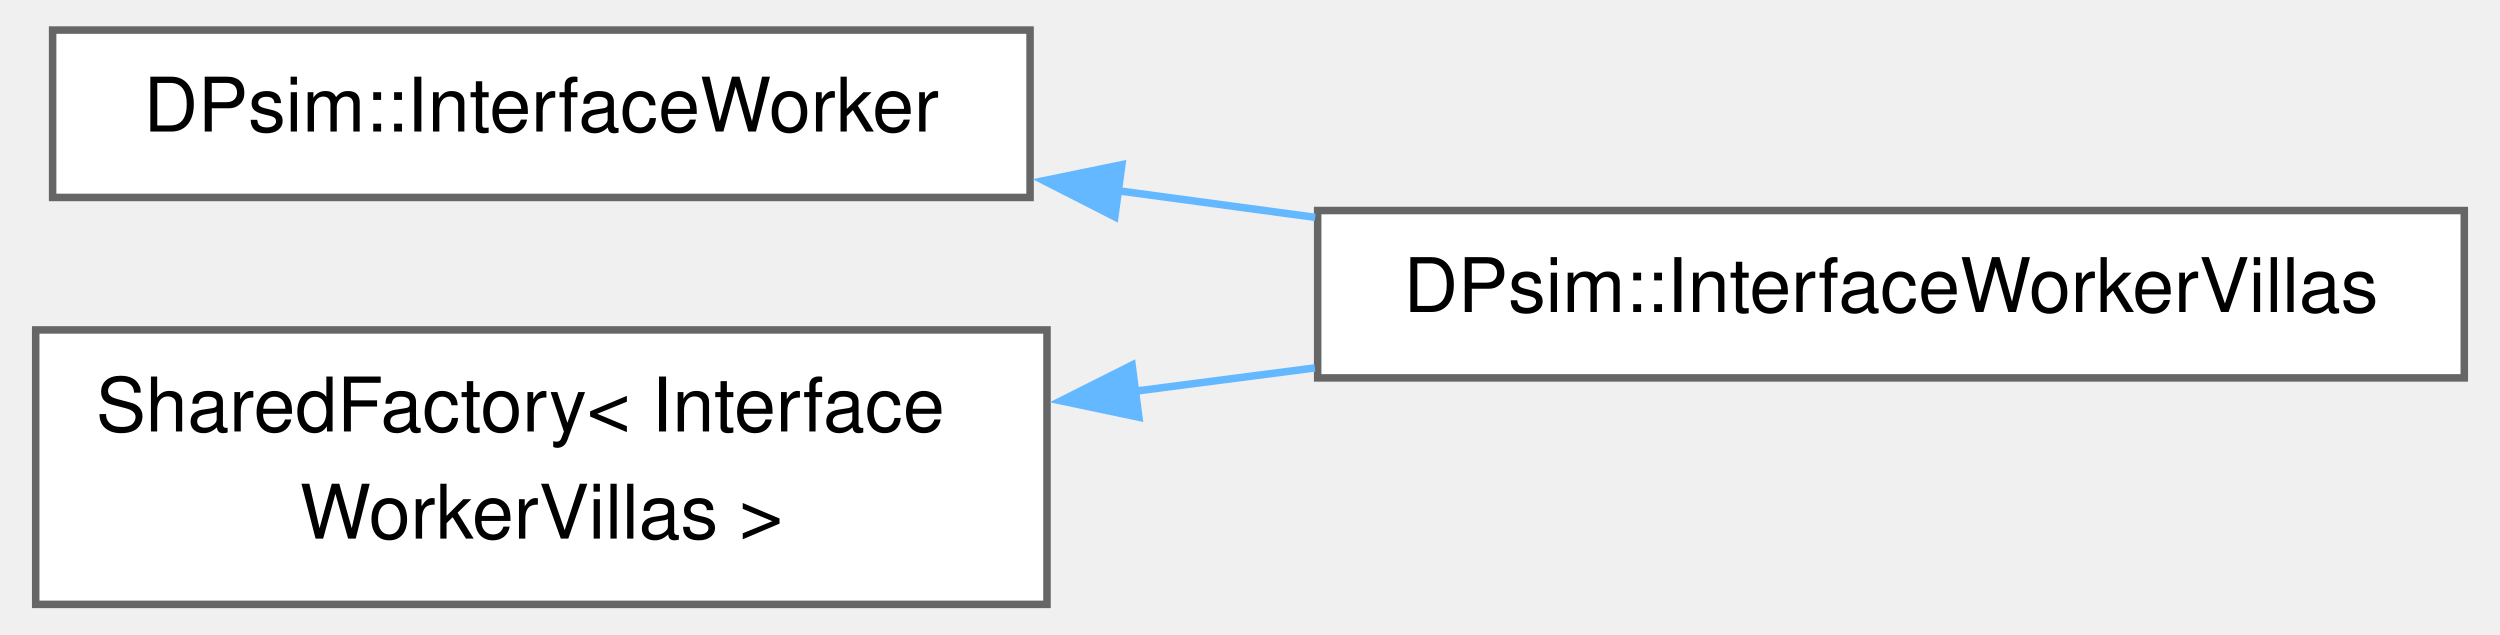
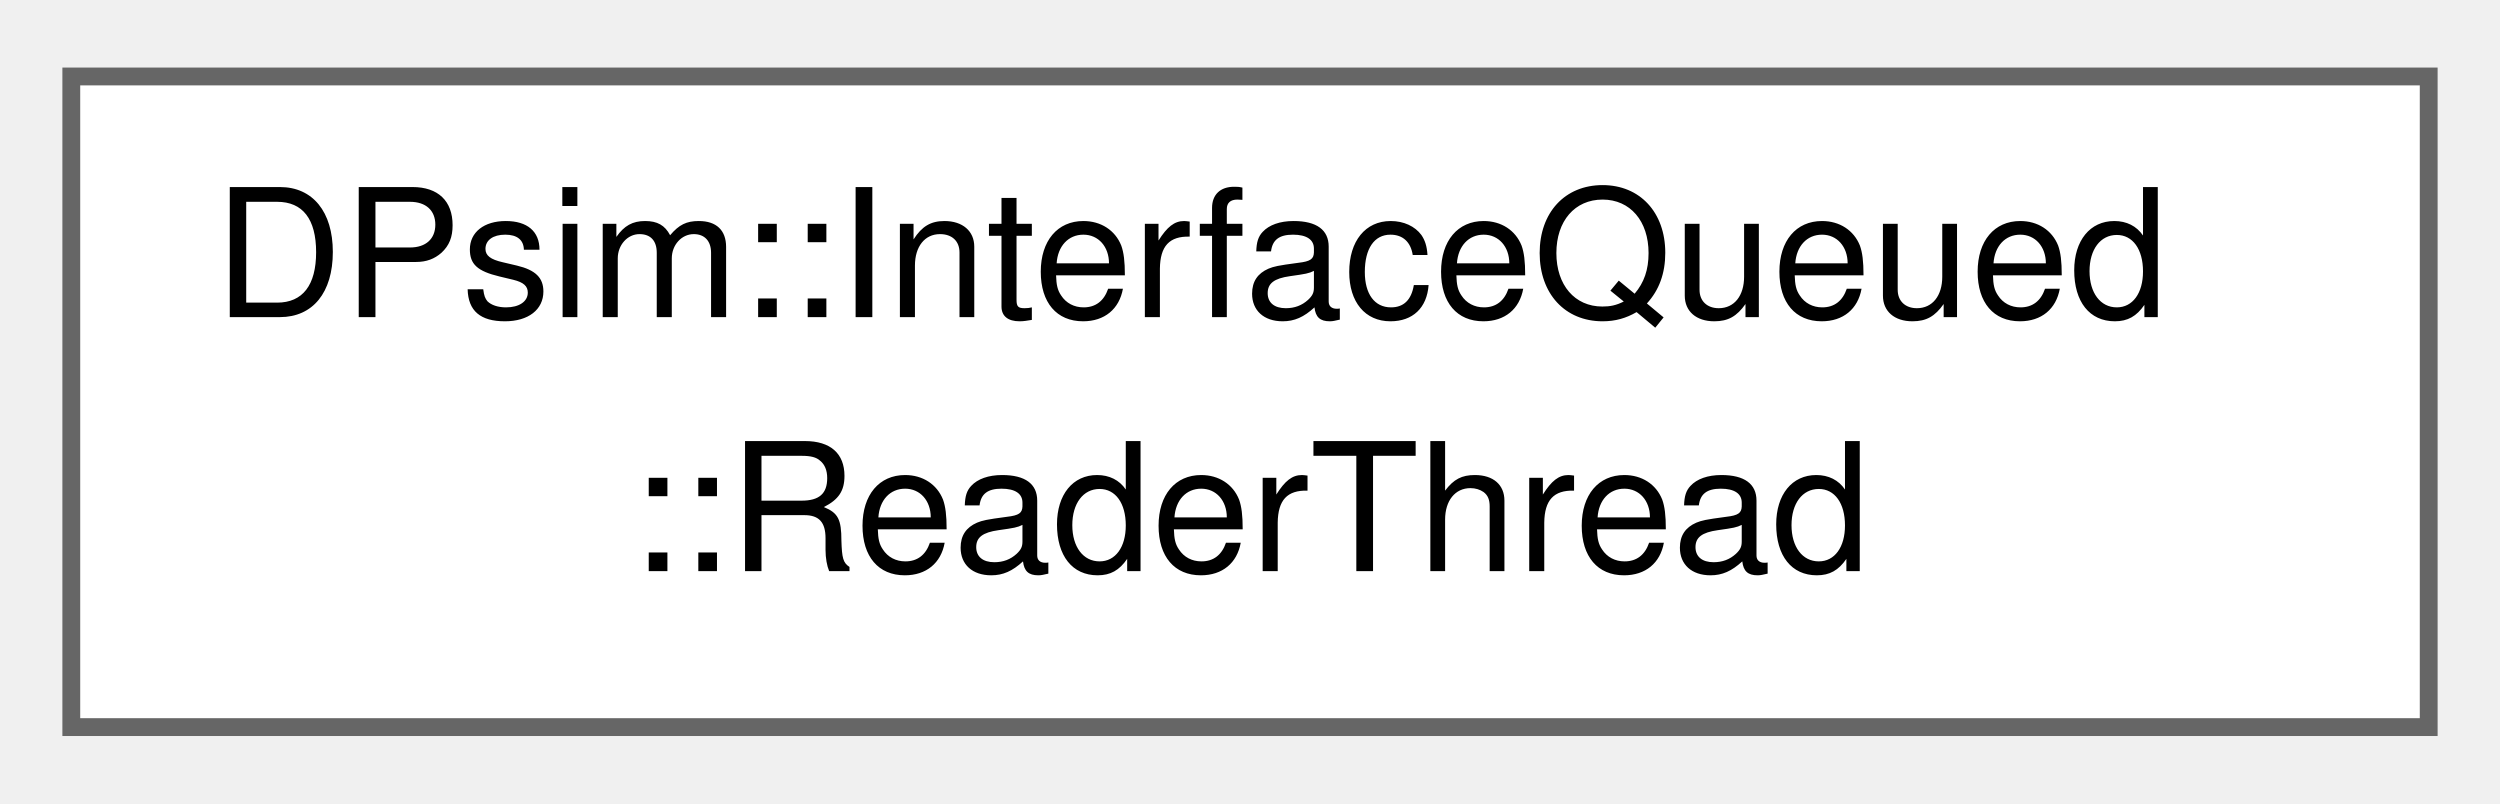
- <svg xmlns="http://www.w3.org/2000/svg" xmlns:xlink="http://www.w3.org/1999/xlink" width="331pt" height="84pt" viewBox="0.00 0.00 331.00 84.38">
-   <g id="graph0" class="graph" transform="scale(1 1) rotate(0) translate(4 80.38)">
+ <svg xmlns="http://www.w3.org/2000/svg" xmlns:xlink="http://www.w3.org/1999/xlink" width="140pt" height="45pt" viewBox="0.00 0.00 140.25 44.50">
+   <g id="graph0" class="graph" transform="scale(1 1) rotate(0) translate(4 40.5)">
    <g id="Node000000" class="node">
      <g id="a_Node000000">
-         <a xlink:href="class_d_psim_1_1_interface_worker.html" target="_top" xlink:title=" ">
-           <polygon fill="white" stroke="#666666" points="132.25,-76.38 2.25,-76.38 2.25,-54.12 132.25,-54.12 132.25,-76.38" />
-           <text text-anchor="middle" x="67.25" y="-62.88" font-family="Helvetica,sans-Serif" font-size="10.00">DPsim::InterfaceWorker</text>
-         </a>
-       </g>
-     </g>
-     <g id="Node000001" class="node">
-       <g id="a_Node000001">
-         <a xlink:href="class_d_psim_1_1_interface_worker_villas.html" target="_top" xlink:title=" ">
-           <polygon fill="white" stroke="#666666" points="323,-52.38 170.5,-52.38 170.5,-30.12 323,-30.12 323,-52.38" />
-           <text text-anchor="middle" x="246.75" y="-38.88" font-family="Helvetica,sans-Serif" font-size="10.00">DPsim::InterfaceWorkerVillas</text>
-         </a>
-       </g>
-     </g>
-     <g id="edge538_Node000000_Node000001" class="edge">
-       <g id="a_edge538_Node000000_Node000001">
-         <a xlink:title=" ">
-           <path fill="none" stroke="#63b8ff" d="M143.89,-55.02C152.6,-53.85 161.47,-52.65 170.17,-51.47" />
-           <polygon fill="#63b8ff" stroke="#63b8ff" points="143.52,-51.54 134.08,-56.35 144.46,-58.48 143.52,-51.54" />
-         </a>
-       </g>
-     </g>
-     <g id="Node000002" class="node">
-       <g id="a_Node000002">
-         <a xlink:href="class_shared_factory.html" target="_top" xlink:title=" ">
-           <polygon fill="white" stroke="#666666" points="134.5,-36.5 0,-36.5 0,0 134.5,0 134.5,-36.5" />
-           <text text-anchor="start" x="8" y="-23" font-family="Helvetica,sans-Serif" font-size="10.00">SharedFactory&lt; Interface</text>
-           <text text-anchor="middle" x="67.25" y="-8.75" font-family="Helvetica,sans-Serif" font-size="10.00">WorkerVillas &gt;</text>
-         </a>
-       </g>
-     </g>
-     <g id="edge539_Node000002_Node000001" class="edge">
-       <g id="a_edge539_Node000002_Node000001">
-         <a xlink:title=" ">
-           <path fill="none" stroke="#63b8ff" d="M146.05,-28.33C154.04,-29.37 162.16,-30.42 170.13,-31.45" />
-           <polygon fill="#63b8ff" stroke="#63b8ff" points="146.72,-24.89 136.35,-27.07 145.82,-31.83 146.72,-24.89" />
+         <a xlink:href="class_d_psim_1_1_interface_queued_1_1_reader_thread.html" target="_top" xlink:title=" ">
+           <polygon fill="white" stroke="#666666" points="132.25,-36.5 0,-36.5 0,0 132.25,0 132.25,-36.5" />
+           <text text-anchor="start" x="8" y="-23" font-family="Helvetica,sans-Serif" font-size="10.00">DPsim::InterfaceQueued</text>
+           <text text-anchor="middle" x="66.12" y="-8.75" font-family="Helvetica,sans-Serif" font-size="10.00">::ReaderThread</text>
        </a>
      </g>
    </g>
  </g>
</svg>
